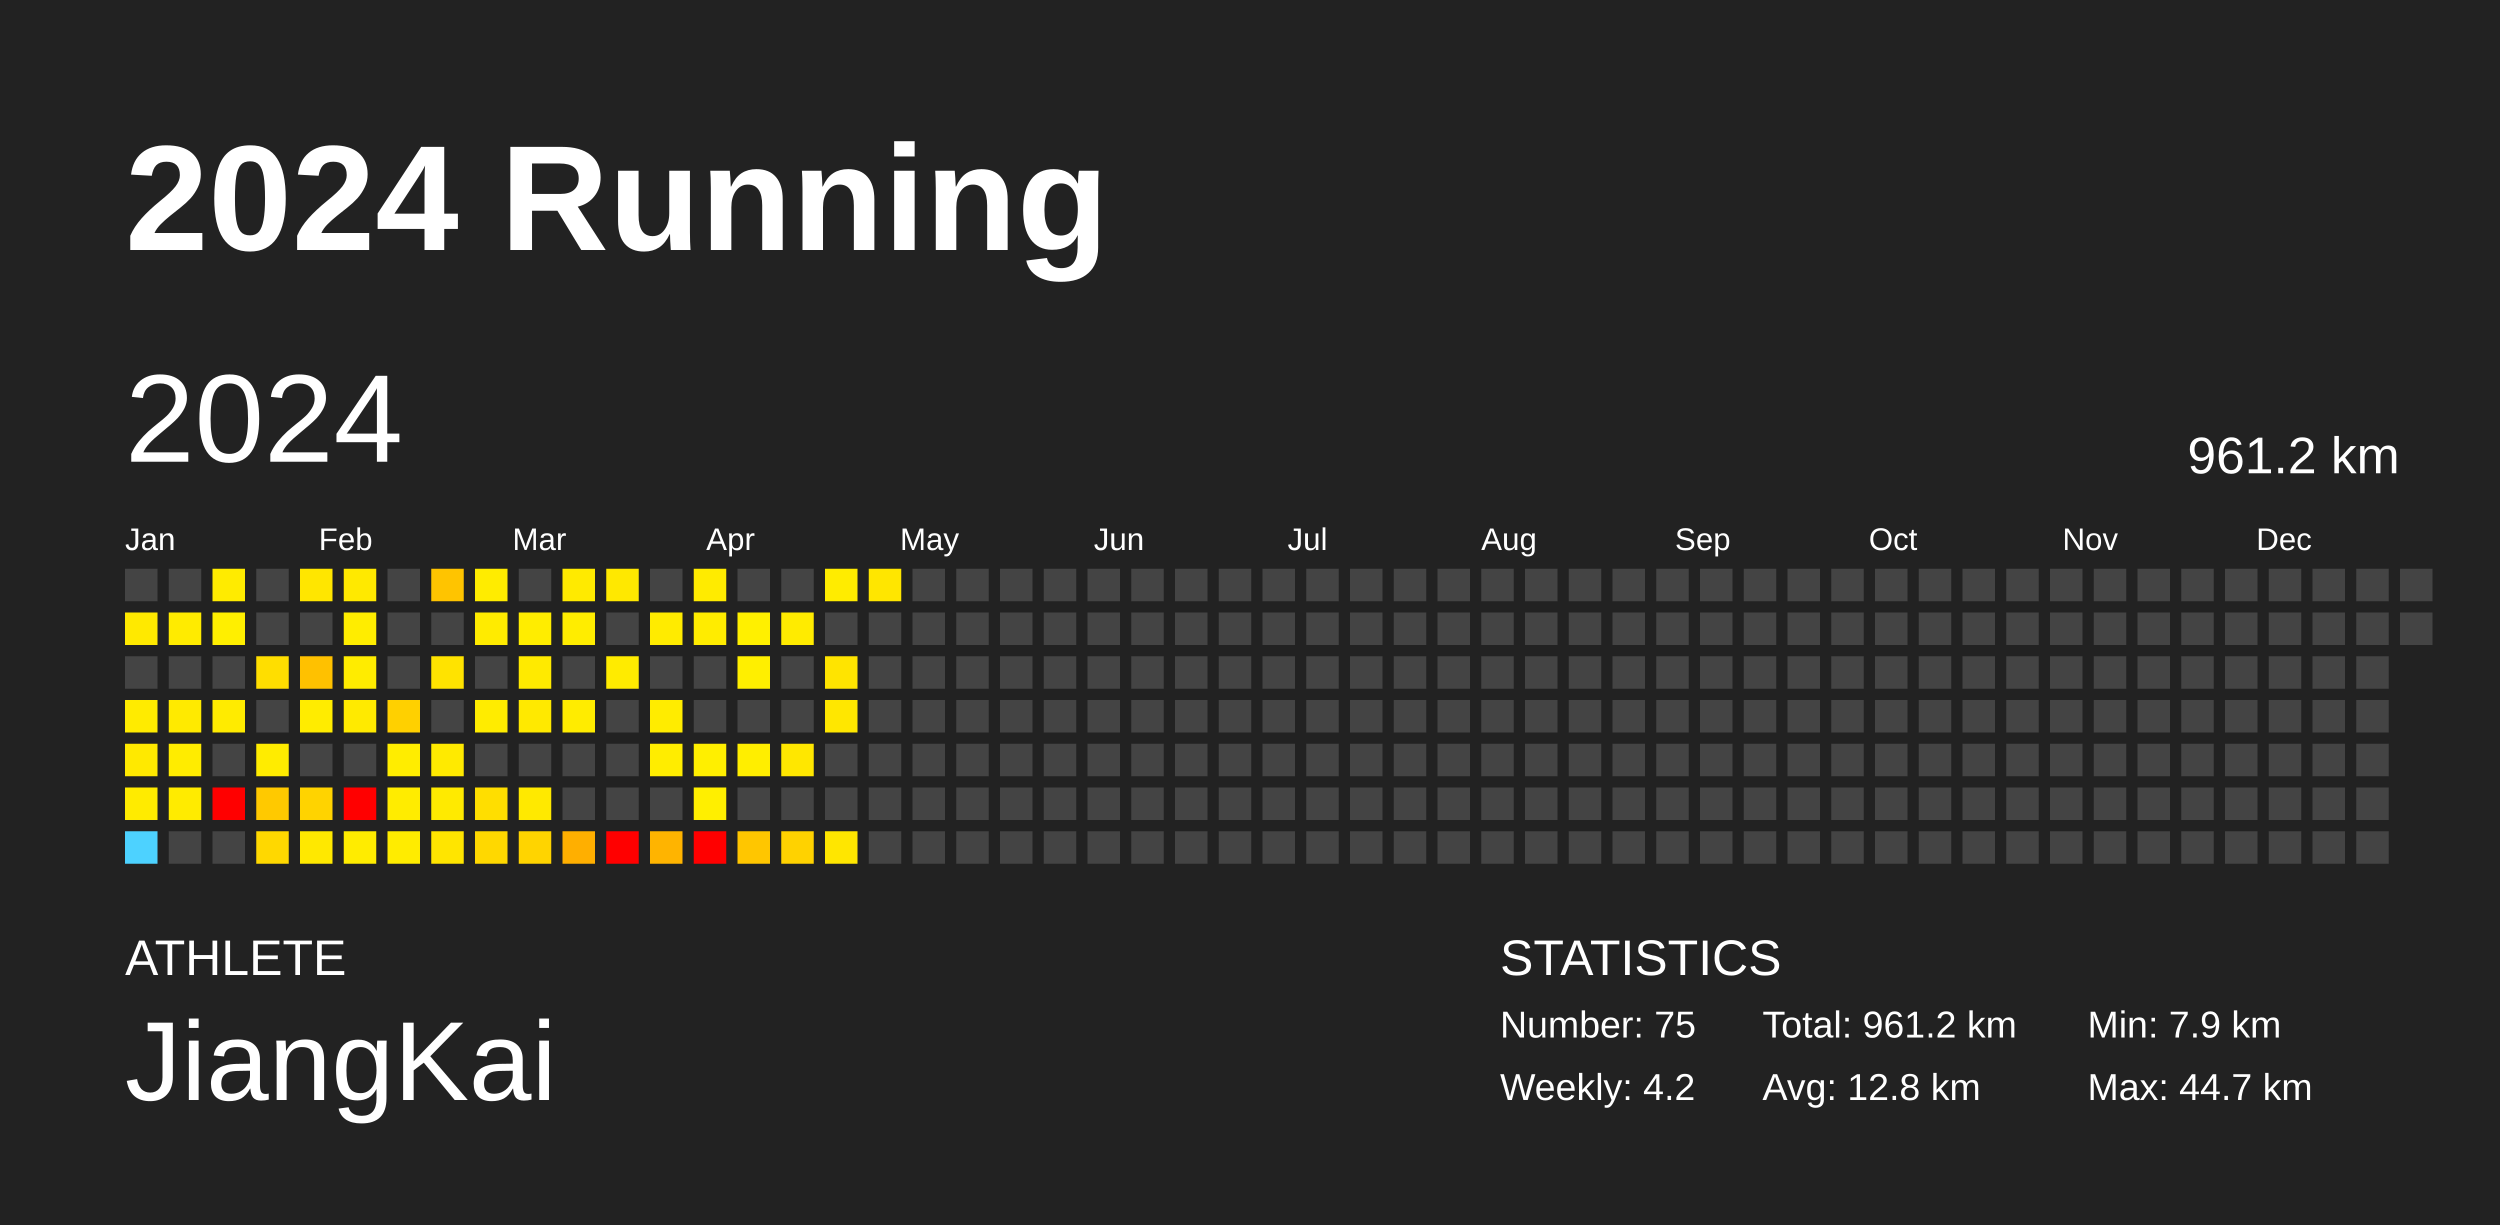
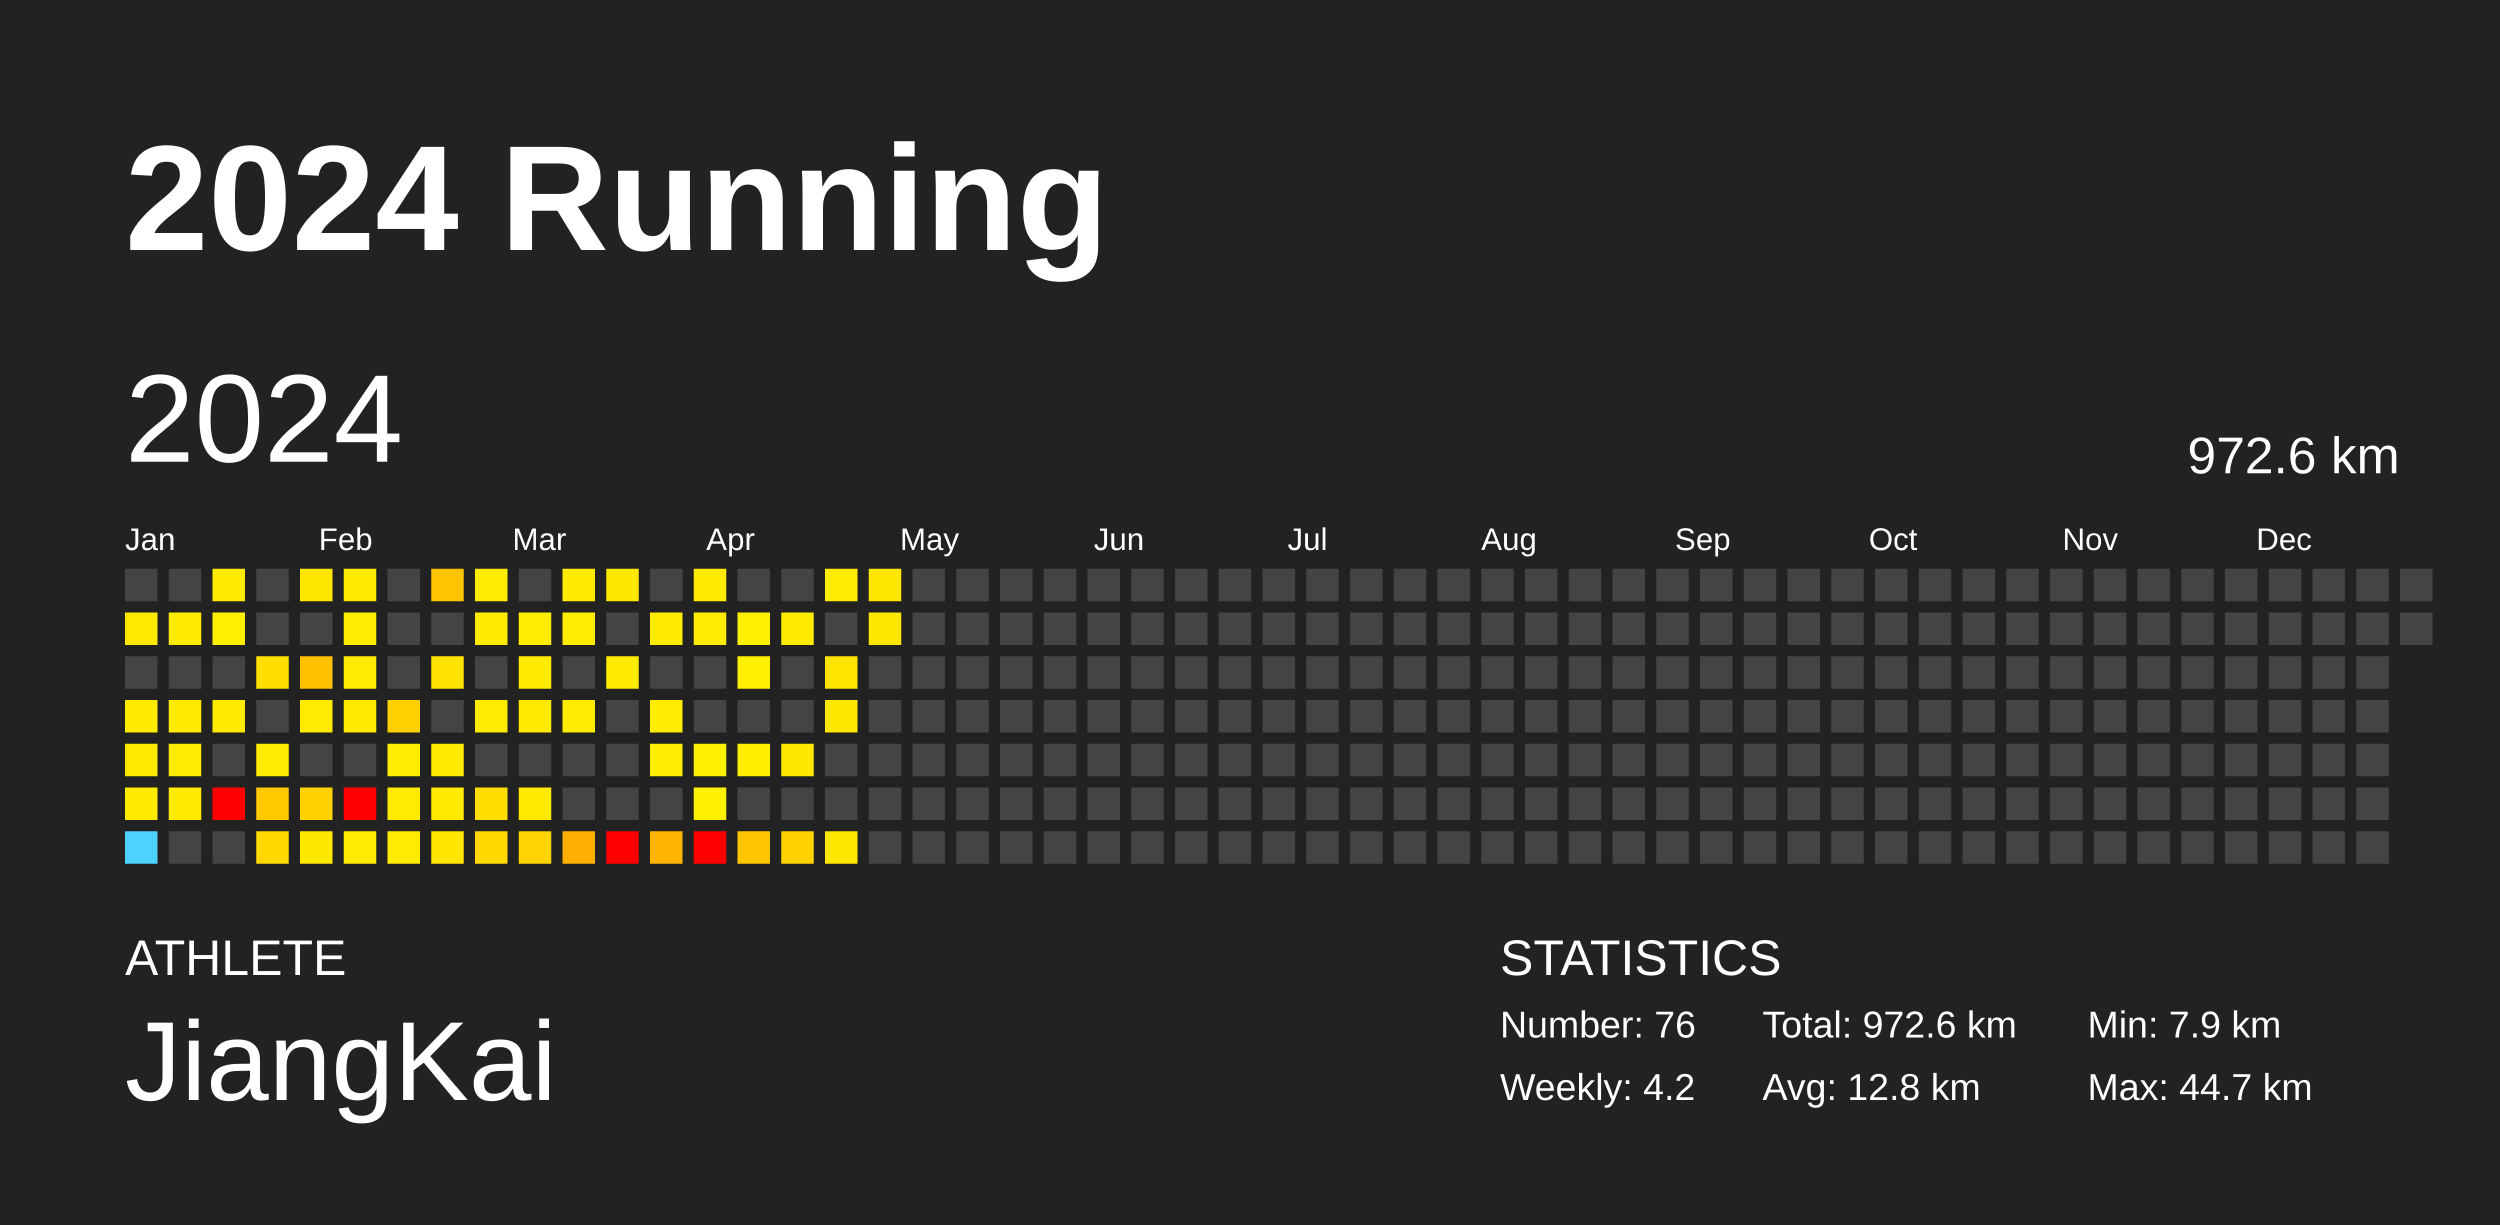
<svg xmlns="http://www.w3.org/2000/svg" baseProfile="full" height="98mm" version="1.1" viewBox="0,0,200,98" width="200mm">
  <defs />
  <rect fill="#222222" height="98" width="200" x="0" y="0" />
  <text fill="#FFFFFF" style="font-size:12px; font-family:Arial; font-weight:bold;" x="10" y="20">2024 Running</text>
  <text fill="#FFFFFF" style="font-size:4px; font-family:Arial" x="10" y="78">ATHLETE</text>
  <text fill="#FFFFFF" style="font-size:9px; font-family:Arial" x="10" y="88">JiangKai</text>
  <text fill="#FFFFFF" style="font-size:4px; font-family:Arial" x="120" y="78">STATISTICS</text>
-   <text fill="#FFFFFF" style="font-size:3px; font-family:Arial" x="120" y="83">Number: 75</text>
+   <text fill="#FFFFFF" style="font-size:3px; font-family:Arial" x="120" y="83">Number: 76</text>
  <text fill="#FFFFFF" style="font-size:3px; font-family:Arial" x="120" y="88">Weekly: 4.2</text>
-   <text fill="#FFFFFF" style="font-size:3px; font-family:Arial" x="141" y="83">Total: 961.2 km</text>
+   <text fill="#FFFFFF" style="font-size:3px; font-family:Arial" x="141" y="83">Total: 972.6 km</text>
  <text fill="#FFFFFF" style="font-size:3px; font-family:Arial" x="141" y="88">Avg: 12.8 km</text>
  <text fill="#FFFFFF" style="font-size:3px; font-family:Arial" x="167" y="83">Min: 7.9 km</text>
  <text fill="#FFFFFF" style="font-size:3px; font-family:Arial" x="167" y="88">Max: 44.7 km</text>
  <text dominant-baseline="hanging" fill="#FFFFFF" style="font-size:10.0px; font-family:Arial;" x="10" y="30">2024</text>
-   <text dominant-baseline="hanging" fill="#FFFFFF" style="font-size:4.125px; font-family:Arial;" x="175" y="35">961.2 km</text>
+   <text dominant-baseline="hanging" fill="#FFFFFF" style="font-size:4.125px; font-family:Arial;" x="175" y="35">972.6 km</text>
  <text fill="#FFFFFF" style="font-size:2.5px; font-family:Arial" x="10.0" y="44">Jan</text>
  <text fill="#FFFFFF" style="font-size:2.5px; font-family:Arial" x="25.5" y="44">Feb</text>
  <text fill="#FFFFFF" style="font-size:2.5px; font-family:Arial" x="41.0" y="44">Mar</text>
  <text fill="#FFFFFF" style="font-size:2.5px; font-family:Arial" x="56.5" y="44">Apr</text>
  <text fill="#FFFFFF" style="font-size:2.5px; font-family:Arial" x="72.0" y="44">May</text>
  <text fill="#FFFFFF" style="font-size:2.5px; font-family:Arial" x="87.5" y="44">Jun</text>
  <text fill="#FFFFFF" style="font-size:2.5px; font-family:Arial" x="103.0" y="44">Jul</text>
  <text fill="#FFFFFF" style="font-size:2.5px; font-family:Arial" x="118.5" y="44">Aug</text>
  <text fill="#FFFFFF" style="font-size:2.5px; font-family:Arial" x="134.0" y="44">Sep</text>
  <text fill="#FFFFFF" style="font-size:2.5px; font-family:Arial" x="149.5" y="44">Oct</text>
  <text fill="#FFFFFF" style="font-size:2.5px; font-family:Arial" x="165.0" y="44">Nov</text>
  <text fill="#FFFFFF" style="font-size:2.5px; font-family:Arial" x="180.5" y="44">Dec</text>
  <rect fill="#444444" height="2.6" width="2.6" x="10.0" y="45.5" />
  <rect fill="#ffe900" height="2.6" width="2.6" x="10.0" y="49.0" />
  <rect fill="#444444" height="2.6" width="2.6" x="10.0" y="52.5" />
  <rect fill="#ffeb00" height="2.6" width="2.6" x="10.0" y="56.0" />
  <rect fill="#ffe900" height="2.6" width="2.6" x="10.0" y="59.5" />
  <rect fill="#ffeb00" height="2.6" width="2.6" x="10.0" y="63.0" />
  <rect fill="#4dd2ff" height="2.6" width="2.6" x="10.0" y="66.5" />
  <rect fill="#444444" height="2.6" width="2.6" x="13.5" y="45.5" />
  <rect fill="#ffeb00" height="2.6" width="2.6" x="13.5" y="49.0" />
  <rect fill="#444444" height="2.6" width="2.6" x="13.5" y="52.5" />
  <rect fill="#ffea00" height="2.6" width="2.6" x="13.5" y="56.0" />
  <rect fill="#ffec00" height="2.6" width="2.6" x="13.5" y="59.5" />
  <rect fill="#ffeb00" height="2.6" width="2.6" x="13.5" y="63.0" />
  <rect fill="#444444" height="2.6" width="2.6" x="13.5" y="66.5" />
  <rect fill="#ffeb00" height="2.6" width="2.6" x="17.0" y="45.5" />
  <rect fill="#ffef00" height="2.6" width="2.6" x="17.0" y="49.0" />
  <rect fill="#444444" height="2.6" width="2.6" x="17.0" y="52.5" />
  <rect fill="#ffeb00" height="2.6" width="2.6" x="17.0" y="56.0" />
  <rect fill="#444444" height="2.6" width="2.6" x="17.0" y="59.5" />
  <rect fill="red" height="2.6" width="2.6" x="17.0" y="63.0" />
  <rect fill="#444444" height="2.6" width="2.6" x="17.0" y="66.5" />
  <rect fill="#444444" height="2.6" width="2.6" x="20.5" y="45.5" />
  <rect fill="#444444" height="2.6" width="2.6" x="20.5" y="49.0" />
  <rect fill="#ffde00" height="2.6" width="2.6" x="20.5" y="52.5" />
  <rect fill="#444444" height="2.6" width="2.6" x="20.5" y="56.0" />
  <rect fill="#ffec00" height="2.6" width="2.6" x="20.5" y="59.5" />
  <rect fill="#ffc900" height="2.6" width="2.6" x="20.5" y="63.0" />
  <rect fill="#ffd800" height="2.6" width="2.6" x="20.5" y="66.5" />
  <rect fill="#ffe600" height="2.6" width="2.6" x="24.0" y="45.5" />
  <rect fill="#444444" height="2.6" width="2.6" x="24.0" y="49.0" />
  <rect fill="#ffc100" height="2.6" width="2.6" x="24.0" y="52.5" />
  <rect fill="#ffec00" height="2.6" width="2.6" x="24.0" y="56.0" />
  <rect fill="#444444" height="2.6" width="2.6" x="24.0" y="59.5" />
  <rect fill="#ffd300" height="2.6" width="2.6" x="24.0" y="63.0" />
  <rect fill="#ffe800" height="2.6" width="2.6" x="24.0" y="66.5" />
  <rect fill="#ffe900" height="2.6" width="2.6" x="27.5" y="45.5" />
  <rect fill="#ffed00" height="2.6" width="2.6" x="27.5" y="49.0" />
  <rect fill="#ffec00" height="2.6" width="2.6" x="27.5" y="52.5" />
  <rect fill="#ffea00" height="2.6" width="2.6" x="27.5" y="56.0" />
  <rect fill="#444444" height="2.6" width="2.6" x="27.5" y="59.5" />
  <rect fill="red" height="2.6" width="2.6" x="27.5" y="63.0" />
  <rect fill="#ffec00" height="2.6" width="2.6" x="27.5" y="66.5" />
  <rect fill="#444444" height="2.6" width="2.6" x="31.0" y="45.5" />
  <rect fill="#444444" height="2.6" width="2.6" x="31.0" y="49.0" />
  <rect fill="#444444" height="2.6" width="2.6" x="31.0" y="52.5" />
  <rect fill="#ffd000" height="2.6" width="2.6" x="31.0" y="56.0" />
  <rect fill="#ffed00" height="2.6" width="2.6" x="31.0" y="59.5" />
  <rect fill="#ffec00" height="2.6" width="2.6" x="31.0" y="63.0" />
  <rect fill="#ffec00" height="2.6" width="2.6" x="31.0" y="66.5" />
  <rect fill="#ffc400" height="2.6" width="2.6" x="34.5" y="45.5" />
  <rect fill="#444444" height="2.6" width="2.6" x="34.5" y="49.0" />
  <rect fill="#ffe300" height="2.6" width="2.6" x="34.5" y="52.5" />
  <rect fill="#444444" height="2.6" width="2.6" x="34.5" y="56.0" />
  <rect fill="#ffea00" height="2.6" width="2.6" x="34.5" y="59.5" />
  <rect fill="#ffea00" height="2.6" width="2.6" x="34.5" y="63.0" />
  <rect fill="#ffe500" height="2.6" width="2.6" x="34.5" y="66.5" />
  <rect fill="#ffec00" height="2.6" width="2.6" x="38.0" y="45.5" />
  <rect fill="#ffeb00" height="2.6" width="2.6" x="38.0" y="49.0" />
  <rect fill="#444444" height="2.6" width="2.6" x="38.0" y="52.5" />
  <rect fill="#ffec00" height="2.6" width="2.6" x="38.0" y="56.0" />
  <rect fill="#444444" height="2.6" width="2.6" x="38.0" y="59.5" />
  <rect fill="#ffde00" height="2.6" width="2.6" x="38.0" y="63.0" />
  <rect fill="#ffd800" height="2.6" width="2.6" x="38.0" y="66.5" />
  <rect fill="#444444" height="2.6" width="2.6" x="41.5" y="45.5" />
  <rect fill="#ffed00" height="2.6" width="2.6" x="41.5" y="49.0" />
  <rect fill="#ffea00" height="2.6" width="2.6" x="41.5" y="52.5" />
  <rect fill="#ffe900" height="2.6" width="2.6" x="41.5" y="56.0" />
  <rect fill="#444444" height="2.6" width="2.6" x="41.5" y="59.5" />
  <rect fill="#ffe900" height="2.6" width="2.6" x="41.5" y="63.0" />
  <rect fill="#ffd400" height="2.6" width="2.6" x="41.5" y="66.5" />
  <rect fill="#ffea00" height="2.6" width="2.6" x="45.0" y="45.5" />
  <rect fill="#ffed00" height="2.6" width="2.6" x="45.0" y="49.0" />
  <rect fill="#444444" height="2.6" width="2.6" x="45.0" y="52.5" />
  <rect fill="#ffec00" height="2.6" width="2.6" x="45.0" y="56.0" />
  <rect fill="#444444" height="2.6" width="2.6" x="45.0" y="59.5" />
  <rect fill="#444444" height="2.6" width="2.6" x="45.0" y="63.0" />
  <rect fill="#ffaf00" height="2.6" width="2.6" x="45.0" y="66.5" />
  <rect fill="#ffe800" height="2.6" width="2.6" x="48.5" y="45.5" />
  <rect fill="#444444" height="2.6" width="2.6" x="48.5" y="49.0" />
  <rect fill="#ffeb00" height="2.6" width="2.6" x="48.5" y="52.5" />
  <rect fill="#444444" height="2.6" width="2.6" x="48.5" y="56.0" />
  <rect fill="#444444" height="2.6" width="2.6" x="48.5" y="59.5" />
  <rect fill="#444444" height="2.6" width="2.6" x="48.5" y="63.0" />
  <rect fill="red" height="2.6" width="2.6" x="48.5" y="66.5" />
  <rect fill="#444444" height="2.6" width="2.6" x="52.0" y="45.5" />
  <rect fill="#ffeb00" height="2.6" width="2.6" x="52.0" y="49.0" />
  <rect fill="#444444" height="2.6" width="2.6" x="52.0" y="52.5" />
  <rect fill="#ffec00" height="2.6" width="2.6" x="52.0" y="56.0" />
  <rect fill="#ffed00" height="2.6" width="2.6" x="52.0" y="59.5" />
  <rect fill="#444444" height="2.6" width="2.6" x="52.0" y="63.0" />
  <rect fill="#ffb400" height="2.6" width="2.6" x="52.0" y="66.5" />
  <rect fill="#ffeb00" height="2.6" width="2.6" x="55.5" y="45.5" />
  <rect fill="#ffec00" height="2.6" width="2.6" x="55.5" y="49.0" />
  <rect fill="#444444" height="2.6" width="2.6" x="55.5" y="52.5" />
  <rect fill="#444444" height="2.6" width="2.6" x="55.5" y="56.0" />
  <rect fill="#ffef00" height="2.6" width="2.6" x="55.5" y="59.5" />
  <rect fill="#ffef00" height="2.6" width="2.6" x="55.5" y="63.0" />
  <rect fill="red" height="2.6" width="2.6" x="55.5" y="66.5" />
  <rect fill="#444444" height="2.6" width="2.6" x="59.0" y="45.5" />
  <rect fill="#fff000" height="2.6" width="2.6" x="59.0" y="49.0" />
  <rect fill="#ffef00" height="2.6" width="2.6" x="59.0" y="52.5" />
  <rect fill="#444444" height="2.6" width="2.6" x="59.0" y="56.0" />
  <rect fill="#ffee00" height="2.6" width="2.6" x="59.0" y="59.5" />
  <rect fill="#444444" height="2.6" width="2.6" x="59.0" y="63.0" />
  <rect fill="#ffc600" height="2.6" width="2.6" x="59.0" y="66.5" />
  <rect fill="#444444" height="2.6" width="2.6" x="62.5" y="45.5" />
  <rect fill="#ffeb00" height="2.6" width="2.6" x="62.5" y="49.0" />
  <rect fill="#444444" height="2.6" width="2.6" x="62.5" y="52.5" />
  <rect fill="#444444" height="2.6" width="2.6" x="62.5" y="56.0" />
  <rect fill="#ffe700" height="2.6" width="2.6" x="62.5" y="59.5" />
  <rect fill="#444444" height="2.6" width="2.6" x="62.5" y="63.0" />
  <rect fill="#ffd200" height="2.6" width="2.6" x="62.5" y="66.5" />
  <rect fill="#ffec00" height="2.6" width="2.6" x="66.0" y="45.5" />
  <rect fill="#444444" height="2.6" width="2.6" x="66.0" y="49.0" />
  <rect fill="#ffe400" height="2.6" width="2.6" x="66.0" y="52.5" />
  <rect fill="#ffe700" height="2.6" width="2.6" x="66.0" y="56.0" />
  <rect fill="#444444" height="2.6" width="2.6" x="66.0" y="59.5" />
  <rect fill="#444444" height="2.6" width="2.6" x="66.0" y="63.0" />
  <rect fill="#ffe600" height="2.6" width="2.6" x="66.0" y="66.5" />
  <rect fill="#ffe600" height="2.6" width="2.6" x="69.5" y="45.5" />
-   <rect fill="#444444" height="2.6" width="2.6" x="69.5" y="49.0" />
+   <rect fill="#ffe700" height="2.6" width="2.6" x="69.5" y="49.0" />
  <rect fill="#444444" height="2.6" width="2.6" x="69.5" y="52.5" />
  <rect fill="#444444" height="2.6" width="2.6" x="69.5" y="56.0" />
  <rect fill="#444444" height="2.6" width="2.6" x="69.5" y="59.5" />
  <rect fill="#444444" height="2.6" width="2.6" x="69.5" y="63.0" />
  <rect fill="#444444" height="2.6" width="2.6" x="69.5" y="66.5" />
  <rect fill="#444444" height="2.6" width="2.6" x="73.0" y="45.5" />
  <rect fill="#444444" height="2.6" width="2.6" x="73.0" y="49.0" />
  <rect fill="#444444" height="2.6" width="2.6" x="73.0" y="52.5" />
  <rect fill="#444444" height="2.6" width="2.6" x="73.0" y="56.0" />
  <rect fill="#444444" height="2.6" width="2.6" x="73.0" y="59.5" />
  <rect fill="#444444" height="2.6" width="2.6" x="73.0" y="63.0" />
  <rect fill="#444444" height="2.6" width="2.6" x="73.0" y="66.5" />
  <rect fill="#444444" height="2.6" width="2.6" x="76.5" y="45.5" />
  <rect fill="#444444" height="2.6" width="2.6" x="76.5" y="49.0" />
  <rect fill="#444444" height="2.6" width="2.6" x="76.5" y="52.5" />
  <rect fill="#444444" height="2.6" width="2.6" x="76.5" y="56.0" />
  <rect fill="#444444" height="2.6" width="2.6" x="76.5" y="59.5" />
  <rect fill="#444444" height="2.6" width="2.6" x="76.5" y="63.0" />
  <rect fill="#444444" height="2.6" width="2.6" x="76.5" y="66.5" />
  <rect fill="#444444" height="2.6" width="2.6" x="80.0" y="45.5" />
  <rect fill="#444444" height="2.6" width="2.6" x="80.0" y="49.0" />
  <rect fill="#444444" height="2.6" width="2.6" x="80.0" y="52.5" />
  <rect fill="#444444" height="2.6" width="2.6" x="80.0" y="56.0" />
  <rect fill="#444444" height="2.6" width="2.6" x="80.0" y="59.5" />
  <rect fill="#444444" height="2.6" width="2.6" x="80.0" y="63.0" />
  <rect fill="#444444" height="2.6" width="2.6" x="80.0" y="66.5" />
  <rect fill="#444444" height="2.6" width="2.6" x="83.5" y="45.5" />
  <rect fill="#444444" height="2.6" width="2.6" x="83.5" y="49.0" />
  <rect fill="#444444" height="2.6" width="2.6" x="83.5" y="52.5" />
  <rect fill="#444444" height="2.6" width="2.6" x="83.5" y="56.0" />
  <rect fill="#444444" height="2.6" width="2.6" x="83.5" y="59.5" />
  <rect fill="#444444" height="2.6" width="2.6" x="83.5" y="63.0" />
  <rect fill="#444444" height="2.6" width="2.6" x="83.5" y="66.5" />
  <rect fill="#444444" height="2.6" width="2.6" x="87.0" y="45.5" />
  <rect fill="#444444" height="2.6" width="2.6" x="87.0" y="49.0" />
  <rect fill="#444444" height="2.6" width="2.6" x="87.0" y="52.5" />
  <rect fill="#444444" height="2.6" width="2.6" x="87.0" y="56.0" />
  <rect fill="#444444" height="2.6" width="2.6" x="87.0" y="59.5" />
  <rect fill="#444444" height="2.6" width="2.6" x="87.0" y="63.0" />
  <rect fill="#444444" height="2.6" width="2.6" x="87.0" y="66.5" />
  <rect fill="#444444" height="2.6" width="2.6" x="90.5" y="45.5" />
  <rect fill="#444444" height="2.6" width="2.6" x="90.5" y="49.0" />
  <rect fill="#444444" height="2.6" width="2.6" x="90.5" y="52.5" />
  <rect fill="#444444" height="2.6" width="2.6" x="90.5" y="56.0" />
  <rect fill="#444444" height="2.6" width="2.6" x="90.5" y="59.5" />
  <rect fill="#444444" height="2.6" width="2.6" x="90.5" y="63.0" />
  <rect fill="#444444" height="2.6" width="2.6" x="90.5" y="66.5" />
  <rect fill="#444444" height="2.6" width="2.6" x="94.0" y="45.5" />
  <rect fill="#444444" height="2.6" width="2.6" x="94.0" y="49.0" />
  <rect fill="#444444" height="2.6" width="2.6" x="94.0" y="52.5" />
  <rect fill="#444444" height="2.6" width="2.6" x="94.0" y="56.0" />
  <rect fill="#444444" height="2.6" width="2.6" x="94.0" y="59.5" />
  <rect fill="#444444" height="2.6" width="2.6" x="94.0" y="63.0" />
  <rect fill="#444444" height="2.6" width="2.6" x="94.0" y="66.5" />
  <rect fill="#444444" height="2.6" width="2.6" x="97.5" y="45.5" />
  <rect fill="#444444" height="2.6" width="2.6" x="97.5" y="49.0" />
  <rect fill="#444444" height="2.6" width="2.6" x="97.5" y="52.5" />
  <rect fill="#444444" height="2.6" width="2.6" x="97.5" y="56.0" />
  <rect fill="#444444" height="2.6" width="2.6" x="97.5" y="59.5" />
  <rect fill="#444444" height="2.6" width="2.6" x="97.5" y="63.0" />
  <rect fill="#444444" height="2.6" width="2.6" x="97.5" y="66.5" />
  <rect fill="#444444" height="2.6" width="2.6" x="101.0" y="45.5" />
  <rect fill="#444444" height="2.6" width="2.6" x="101.0" y="49.0" />
  <rect fill="#444444" height="2.6" width="2.6" x="101.0" y="52.5" />
  <rect fill="#444444" height="2.6" width="2.6" x="101.0" y="56.0" />
  <rect fill="#444444" height="2.6" width="2.6" x="101.0" y="59.5" />
  <rect fill="#444444" height="2.6" width="2.6" x="101.0" y="63.0" />
  <rect fill="#444444" height="2.6" width="2.6" x="101.0" y="66.5" />
  <rect fill="#444444" height="2.6" width="2.6" x="104.5" y="45.5" />
  <rect fill="#444444" height="2.6" width="2.6" x="104.5" y="49.0" />
  <rect fill="#444444" height="2.6" width="2.6" x="104.5" y="52.5" />
  <rect fill="#444444" height="2.6" width="2.6" x="104.5" y="56.0" />
  <rect fill="#444444" height="2.6" width="2.6" x="104.5" y="59.5" />
  <rect fill="#444444" height="2.6" width="2.6" x="104.5" y="63.0" />
  <rect fill="#444444" height="2.6" width="2.6" x="104.5" y="66.5" />
  <rect fill="#444444" height="2.6" width="2.6" x="108.0" y="45.5" />
  <rect fill="#444444" height="2.6" width="2.6" x="108.0" y="49.0" />
  <rect fill="#444444" height="2.6" width="2.6" x="108.0" y="52.5" />
  <rect fill="#444444" height="2.6" width="2.6" x="108.0" y="56.0" />
  <rect fill="#444444" height="2.6" width="2.6" x="108.0" y="59.5" />
  <rect fill="#444444" height="2.6" width="2.6" x="108.0" y="63.0" />
  <rect fill="#444444" height="2.6" width="2.6" x="108.0" y="66.5" />
  <rect fill="#444444" height="2.6" width="2.6" x="111.5" y="45.5" />
  <rect fill="#444444" height="2.6" width="2.6" x="111.5" y="49.0" />
  <rect fill="#444444" height="2.6" width="2.6" x="111.5" y="52.5" />
  <rect fill="#444444" height="2.6" width="2.6" x="111.5" y="56.0" />
  <rect fill="#444444" height="2.6" width="2.6" x="111.5" y="59.5" />
  <rect fill="#444444" height="2.6" width="2.6" x="111.5" y="63.0" />
  <rect fill="#444444" height="2.6" width="2.6" x="111.5" y="66.5" />
  <rect fill="#444444" height="2.6" width="2.6" x="115.0" y="45.5" />
  <rect fill="#444444" height="2.6" width="2.6" x="115.0" y="49.0" />
  <rect fill="#444444" height="2.6" width="2.6" x="115.0" y="52.5" />
  <rect fill="#444444" height="2.6" width="2.6" x="115.0" y="56.0" />
  <rect fill="#444444" height="2.6" width="2.6" x="115.0" y="59.5" />
  <rect fill="#444444" height="2.6" width="2.6" x="115.0" y="63.0" />
  <rect fill="#444444" height="2.6" width="2.6" x="115.0" y="66.5" />
  <rect fill="#444444" height="2.6" width="2.6" x="118.5" y="45.5" />
  <rect fill="#444444" height="2.6" width="2.6" x="118.5" y="49.0" />
  <rect fill="#444444" height="2.6" width="2.6" x="118.5" y="52.5" />
  <rect fill="#444444" height="2.6" width="2.6" x="118.5" y="56.0" />
  <rect fill="#444444" height="2.6" width="2.6" x="118.5" y="59.5" />
  <rect fill="#444444" height="2.6" width="2.6" x="118.5" y="63.0" />
  <rect fill="#444444" height="2.6" width="2.6" x="118.5" y="66.5" />
  <rect fill="#444444" height="2.6" width="2.6" x="122.0" y="45.5" />
  <rect fill="#444444" height="2.6" width="2.6" x="122.0" y="49.0" />
  <rect fill="#444444" height="2.6" width="2.6" x="122.0" y="52.5" />
  <rect fill="#444444" height="2.6" width="2.6" x="122.0" y="56.0" />
  <rect fill="#444444" height="2.6" width="2.6" x="122.0" y="59.5" />
  <rect fill="#444444" height="2.6" width="2.6" x="122.0" y="63.0" />
  <rect fill="#444444" height="2.6" width="2.6" x="122.0" y="66.5" />
  <rect fill="#444444" height="2.6" width="2.6" x="125.5" y="45.5" />
  <rect fill="#444444" height="2.6" width="2.6" x="125.5" y="49.0" />
  <rect fill="#444444" height="2.6" width="2.6" x="125.5" y="52.5" />
  <rect fill="#444444" height="2.6" width="2.6" x="125.5" y="56.0" />
  <rect fill="#444444" height="2.6" width="2.6" x="125.5" y="59.5" />
  <rect fill="#444444" height="2.6" width="2.6" x="125.5" y="63.0" />
  <rect fill="#444444" height="2.6" width="2.6" x="125.5" y="66.5" />
  <rect fill="#444444" height="2.6" width="2.6" x="129.0" y="45.5" />
  <rect fill="#444444" height="2.6" width="2.6" x="129.0" y="49.0" />
  <rect fill="#444444" height="2.6" width="2.6" x="129.0" y="52.5" />
  <rect fill="#444444" height="2.6" width="2.6" x="129.0" y="56.0" />
  <rect fill="#444444" height="2.6" width="2.6" x="129.0" y="59.5" />
  <rect fill="#444444" height="2.6" width="2.6" x="129.0" y="63.0" />
  <rect fill="#444444" height="2.6" width="2.6" x="129.0" y="66.5" />
  <rect fill="#444444" height="2.6" width="2.6" x="132.5" y="45.5" />
  <rect fill="#444444" height="2.6" width="2.6" x="132.5" y="49.0" />
  <rect fill="#444444" height="2.6" width="2.6" x="132.5" y="52.5" />
  <rect fill="#444444" height="2.6" width="2.6" x="132.5" y="56.0" />
  <rect fill="#444444" height="2.6" width="2.6" x="132.5" y="59.5" />
  <rect fill="#444444" height="2.6" width="2.6" x="132.5" y="63.0" />
  <rect fill="#444444" height="2.6" width="2.6" x="132.5" y="66.5" />
  <rect fill="#444444" height="2.6" width="2.6" x="136.0" y="45.5" />
  <rect fill="#444444" height="2.6" width="2.6" x="136.0" y="49.0" />
  <rect fill="#444444" height="2.6" width="2.6" x="136.0" y="52.5" />
  <rect fill="#444444" height="2.6" width="2.6" x="136.0" y="56.0" />
  <rect fill="#444444" height="2.6" width="2.6" x="136.0" y="59.5" />
  <rect fill="#444444" height="2.6" width="2.6" x="136.0" y="63.0" />
  <rect fill="#444444" height="2.6" width="2.6" x="136.0" y="66.5" />
  <rect fill="#444444" height="2.6" width="2.6" x="139.5" y="45.5" />
  <rect fill="#444444" height="2.6" width="2.6" x="139.5" y="49.0" />
  <rect fill="#444444" height="2.6" width="2.6" x="139.5" y="52.5" />
  <rect fill="#444444" height="2.6" width="2.6" x="139.5" y="56.0" />
  <rect fill="#444444" height="2.6" width="2.6" x="139.5" y="59.5" />
  <rect fill="#444444" height="2.6" width="2.6" x="139.5" y="63.0" />
  <rect fill="#444444" height="2.6" width="2.6" x="139.5" y="66.5" />
  <rect fill="#444444" height="2.6" width="2.6" x="143.0" y="45.5" />
  <rect fill="#444444" height="2.6" width="2.6" x="143.0" y="49.0" />
  <rect fill="#444444" height="2.6" width="2.6" x="143.0" y="52.5" />
  <rect fill="#444444" height="2.6" width="2.6" x="143.0" y="56.0" />
  <rect fill="#444444" height="2.6" width="2.6" x="143.0" y="59.5" />
  <rect fill="#444444" height="2.6" width="2.6" x="143.0" y="63.0" />
  <rect fill="#444444" height="2.6" width="2.6" x="143.0" y="66.5" />
  <rect fill="#444444" height="2.6" width="2.6" x="146.5" y="45.5" />
  <rect fill="#444444" height="2.6" width="2.6" x="146.5" y="49.0" />
  <rect fill="#444444" height="2.6" width="2.6" x="146.5" y="52.5" />
  <rect fill="#444444" height="2.6" width="2.6" x="146.5" y="56.0" />
  <rect fill="#444444" height="2.6" width="2.6" x="146.5" y="59.5" />
  <rect fill="#444444" height="2.6" width="2.6" x="146.5" y="63.0" />
  <rect fill="#444444" height="2.6" width="2.6" x="146.5" y="66.5" />
  <rect fill="#444444" height="2.6" width="2.6" x="150.0" y="45.5" />
  <rect fill="#444444" height="2.6" width="2.6" x="150.0" y="49.0" />
  <rect fill="#444444" height="2.6" width="2.6" x="150.0" y="52.5" />
  <rect fill="#444444" height="2.6" width="2.6" x="150.0" y="56.0" />
  <rect fill="#444444" height="2.6" width="2.6" x="150.0" y="59.5" />
  <rect fill="#444444" height="2.6" width="2.6" x="150.0" y="63.0" />
  <rect fill="#444444" height="2.6" width="2.6" x="150.0" y="66.5" />
  <rect fill="#444444" height="2.6" width="2.6" x="153.5" y="45.5" />
  <rect fill="#444444" height="2.6" width="2.6" x="153.5" y="49.0" />
  <rect fill="#444444" height="2.6" width="2.6" x="153.5" y="52.5" />
  <rect fill="#444444" height="2.6" width="2.6" x="153.5" y="56.0" />
  <rect fill="#444444" height="2.6" width="2.6" x="153.5" y="59.5" />
  <rect fill="#444444" height="2.6" width="2.6" x="153.5" y="63.0" />
  <rect fill="#444444" height="2.6" width="2.6" x="153.5" y="66.5" />
  <rect fill="#444444" height="2.6" width="2.6" x="157.0" y="45.5" />
  <rect fill="#444444" height="2.6" width="2.6" x="157.0" y="49.0" />
  <rect fill="#444444" height="2.6" width="2.6" x="157.0" y="52.5" />
  <rect fill="#444444" height="2.6" width="2.6" x="157.0" y="56.0" />
  <rect fill="#444444" height="2.6" width="2.6" x="157.0" y="59.5" />
  <rect fill="#444444" height="2.6" width="2.6" x="157.0" y="63.0" />
  <rect fill="#444444" height="2.6" width="2.6" x="157.0" y="66.5" />
  <rect fill="#444444" height="2.6" width="2.6" x="160.5" y="45.5" />
  <rect fill="#444444" height="2.6" width="2.6" x="160.5" y="49.0" />
  <rect fill="#444444" height="2.6" width="2.6" x="160.5" y="52.5" />
  <rect fill="#444444" height="2.6" width="2.6" x="160.5" y="56.0" />
  <rect fill="#444444" height="2.6" width="2.6" x="160.5" y="59.5" />
  <rect fill="#444444" height="2.6" width="2.6" x="160.5" y="63.0" />
  <rect fill="#444444" height="2.6" width="2.6" x="160.5" y="66.5" />
  <rect fill="#444444" height="2.6" width="2.6" x="164.0" y="45.5" />
  <rect fill="#444444" height="2.6" width="2.6" x="164.0" y="49.0" />
  <rect fill="#444444" height="2.6" width="2.6" x="164.0" y="52.5" />
  <rect fill="#444444" height="2.6" width="2.6" x="164.0" y="56.0" />
  <rect fill="#444444" height="2.6" width="2.6" x="164.0" y="59.5" />
  <rect fill="#444444" height="2.6" width="2.6" x="164.0" y="63.0" />
  <rect fill="#444444" height="2.6" width="2.6" x="164.0" y="66.5" />
  <rect fill="#444444" height="2.6" width="2.6" x="167.5" y="45.5" />
  <rect fill="#444444" height="2.6" width="2.6" x="167.5" y="49.0" />
  <rect fill="#444444" height="2.6" width="2.6" x="167.5" y="52.5" />
  <rect fill="#444444" height="2.6" width="2.6" x="167.5" y="56.0" />
  <rect fill="#444444" height="2.6" width="2.6" x="167.5" y="59.5" />
  <rect fill="#444444" height="2.6" width="2.6" x="167.5" y="63.0" />
  <rect fill="#444444" height="2.6" width="2.6" x="167.5" y="66.5" />
  <rect fill="#444444" height="2.6" width="2.6" x="171.0" y="45.5" />
  <rect fill="#444444" height="2.6" width="2.6" x="171.0" y="49.0" />
  <rect fill="#444444" height="2.6" width="2.6" x="171.0" y="52.5" />
  <rect fill="#444444" height="2.6" width="2.6" x="171.0" y="56.0" />
  <rect fill="#444444" height="2.6" width="2.6" x="171.0" y="59.5" />
  <rect fill="#444444" height="2.6" width="2.6" x="171.0" y="63.0" />
  <rect fill="#444444" height="2.6" width="2.6" x="171.0" y="66.5" />
  <rect fill="#444444" height="2.6" width="2.6" x="174.5" y="45.5" />
  <rect fill="#444444" height="2.6" width="2.6" x="174.5" y="49.0" />
  <rect fill="#444444" height="2.6" width="2.6" x="174.5" y="52.5" />
  <rect fill="#444444" height="2.6" width="2.6" x="174.5" y="56.0" />
  <rect fill="#444444" height="2.6" width="2.6" x="174.5" y="59.5" />
  <rect fill="#444444" height="2.6" width="2.6" x="174.5" y="63.0" />
  <rect fill="#444444" height="2.6" width="2.6" x="174.5" y="66.5" />
  <rect fill="#444444" height="2.6" width="2.6" x="178.0" y="45.5" />
  <rect fill="#444444" height="2.6" width="2.6" x="178.0" y="49.0" />
  <rect fill="#444444" height="2.6" width="2.6" x="178.0" y="52.5" />
  <rect fill="#444444" height="2.6" width="2.6" x="178.0" y="56.0" />
  <rect fill="#444444" height="2.6" width="2.6" x="178.0" y="59.5" />
  <rect fill="#444444" height="2.6" width="2.6" x="178.0" y="63.0" />
  <rect fill="#444444" height="2.6" width="2.6" x="178.0" y="66.5" />
  <rect fill="#444444" height="2.6" width="2.6" x="181.5" y="45.5" />
  <rect fill="#444444" height="2.6" width="2.6" x="181.5" y="49.0" />
  <rect fill="#444444" height="2.6" width="2.6" x="181.5" y="52.5" />
  <rect fill="#444444" height="2.6" width="2.6" x="181.5" y="56.0" />
  <rect fill="#444444" height="2.6" width="2.6" x="181.5" y="59.5" />
  <rect fill="#444444" height="2.6" width="2.6" x="181.5" y="63.0" />
  <rect fill="#444444" height="2.6" width="2.6" x="181.5" y="66.5" />
  <rect fill="#444444" height="2.6" width="2.6" x="185.0" y="45.5" />
  <rect fill="#444444" height="2.6" width="2.6" x="185.0" y="49.0" />
  <rect fill="#444444" height="2.6" width="2.6" x="185.0" y="52.5" />
  <rect fill="#444444" height="2.6" width="2.6" x="185.0" y="56.0" />
  <rect fill="#444444" height="2.6" width="2.6" x="185.0" y="59.5" />
  <rect fill="#444444" height="2.6" width="2.6" x="185.0" y="63.0" />
  <rect fill="#444444" height="2.6" width="2.6" x="185.0" y="66.5" />
  <rect fill="#444444" height="2.6" width="2.6" x="188.5" y="45.5" />
  <rect fill="#444444" height="2.6" width="2.6" x="188.5" y="49.0" />
  <rect fill="#444444" height="2.6" width="2.6" x="188.5" y="52.5" />
  <rect fill="#444444" height="2.6" width="2.6" x="188.5" y="56.0" />
  <rect fill="#444444" height="2.6" width="2.6" x="188.5" y="59.5" />
  <rect fill="#444444" height="2.6" width="2.6" x="188.5" y="63.0" />
  <rect fill="#444444" height="2.6" width="2.6" x="188.5" y="66.5" />
  <rect fill="#444444" height="2.6" width="2.6" x="192.0" y="45.5" />
  <rect fill="#444444" height="2.6" width="2.6" x="192.0" y="49.0" />
</svg>
